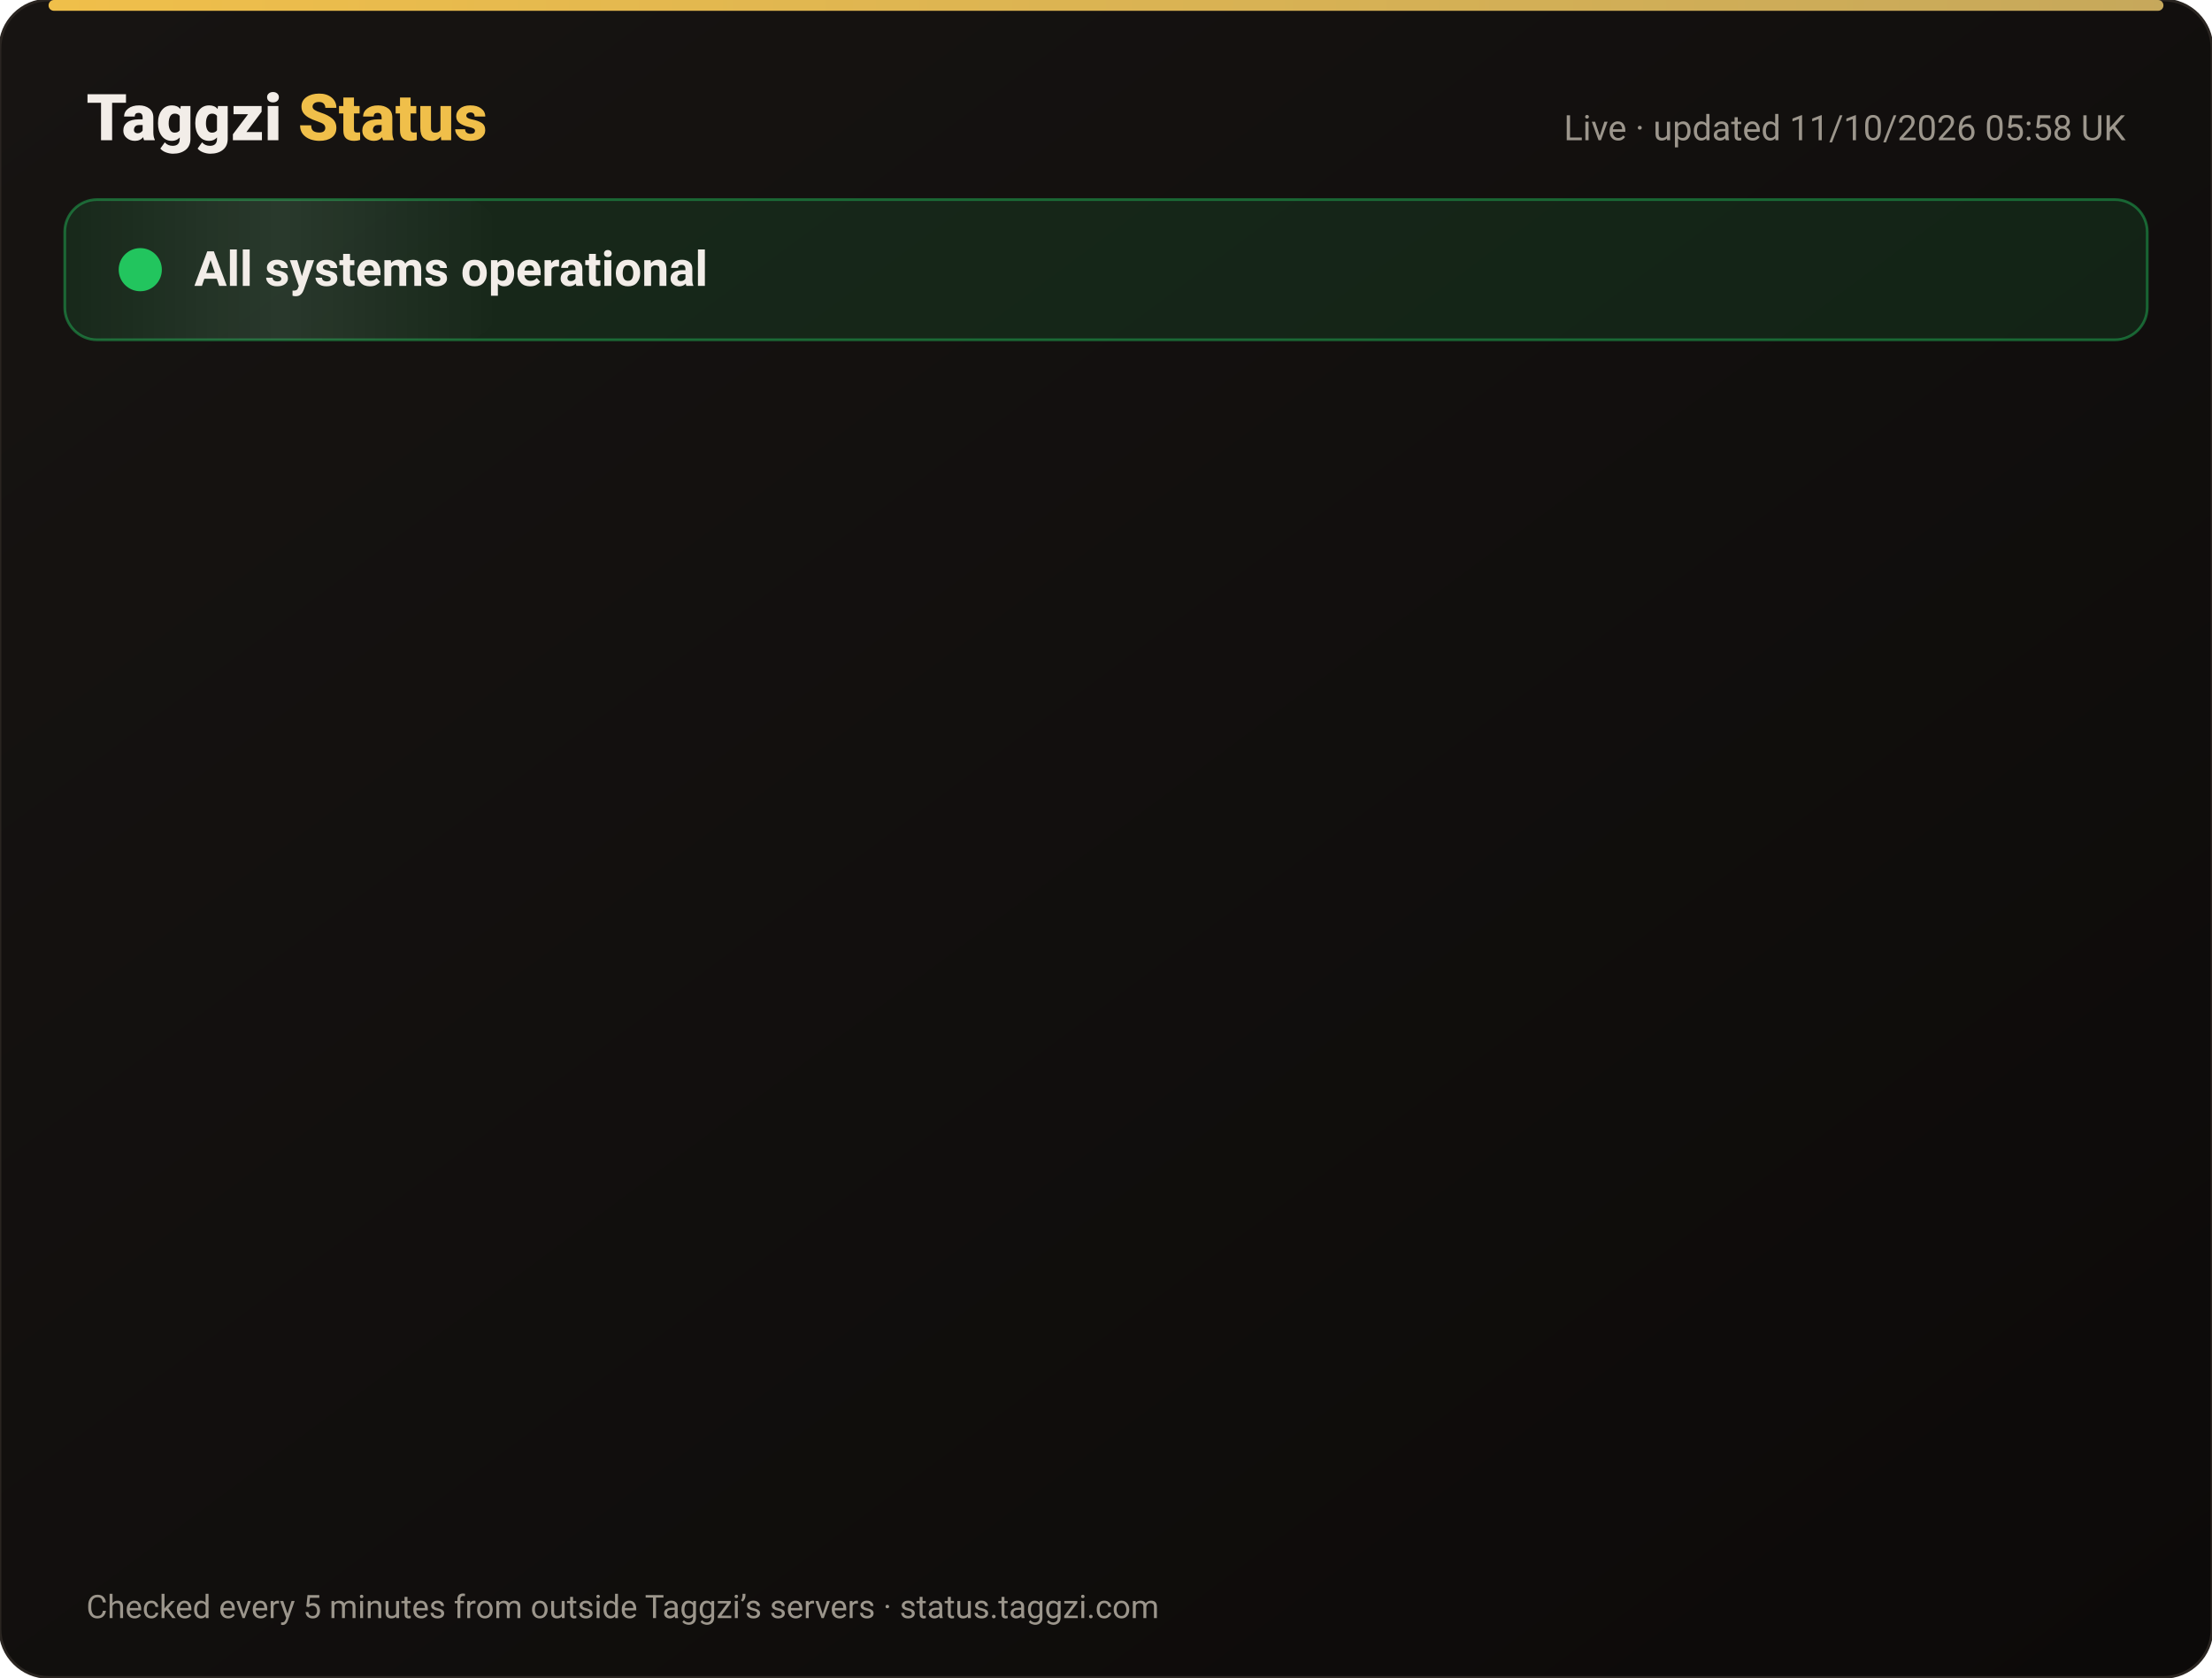
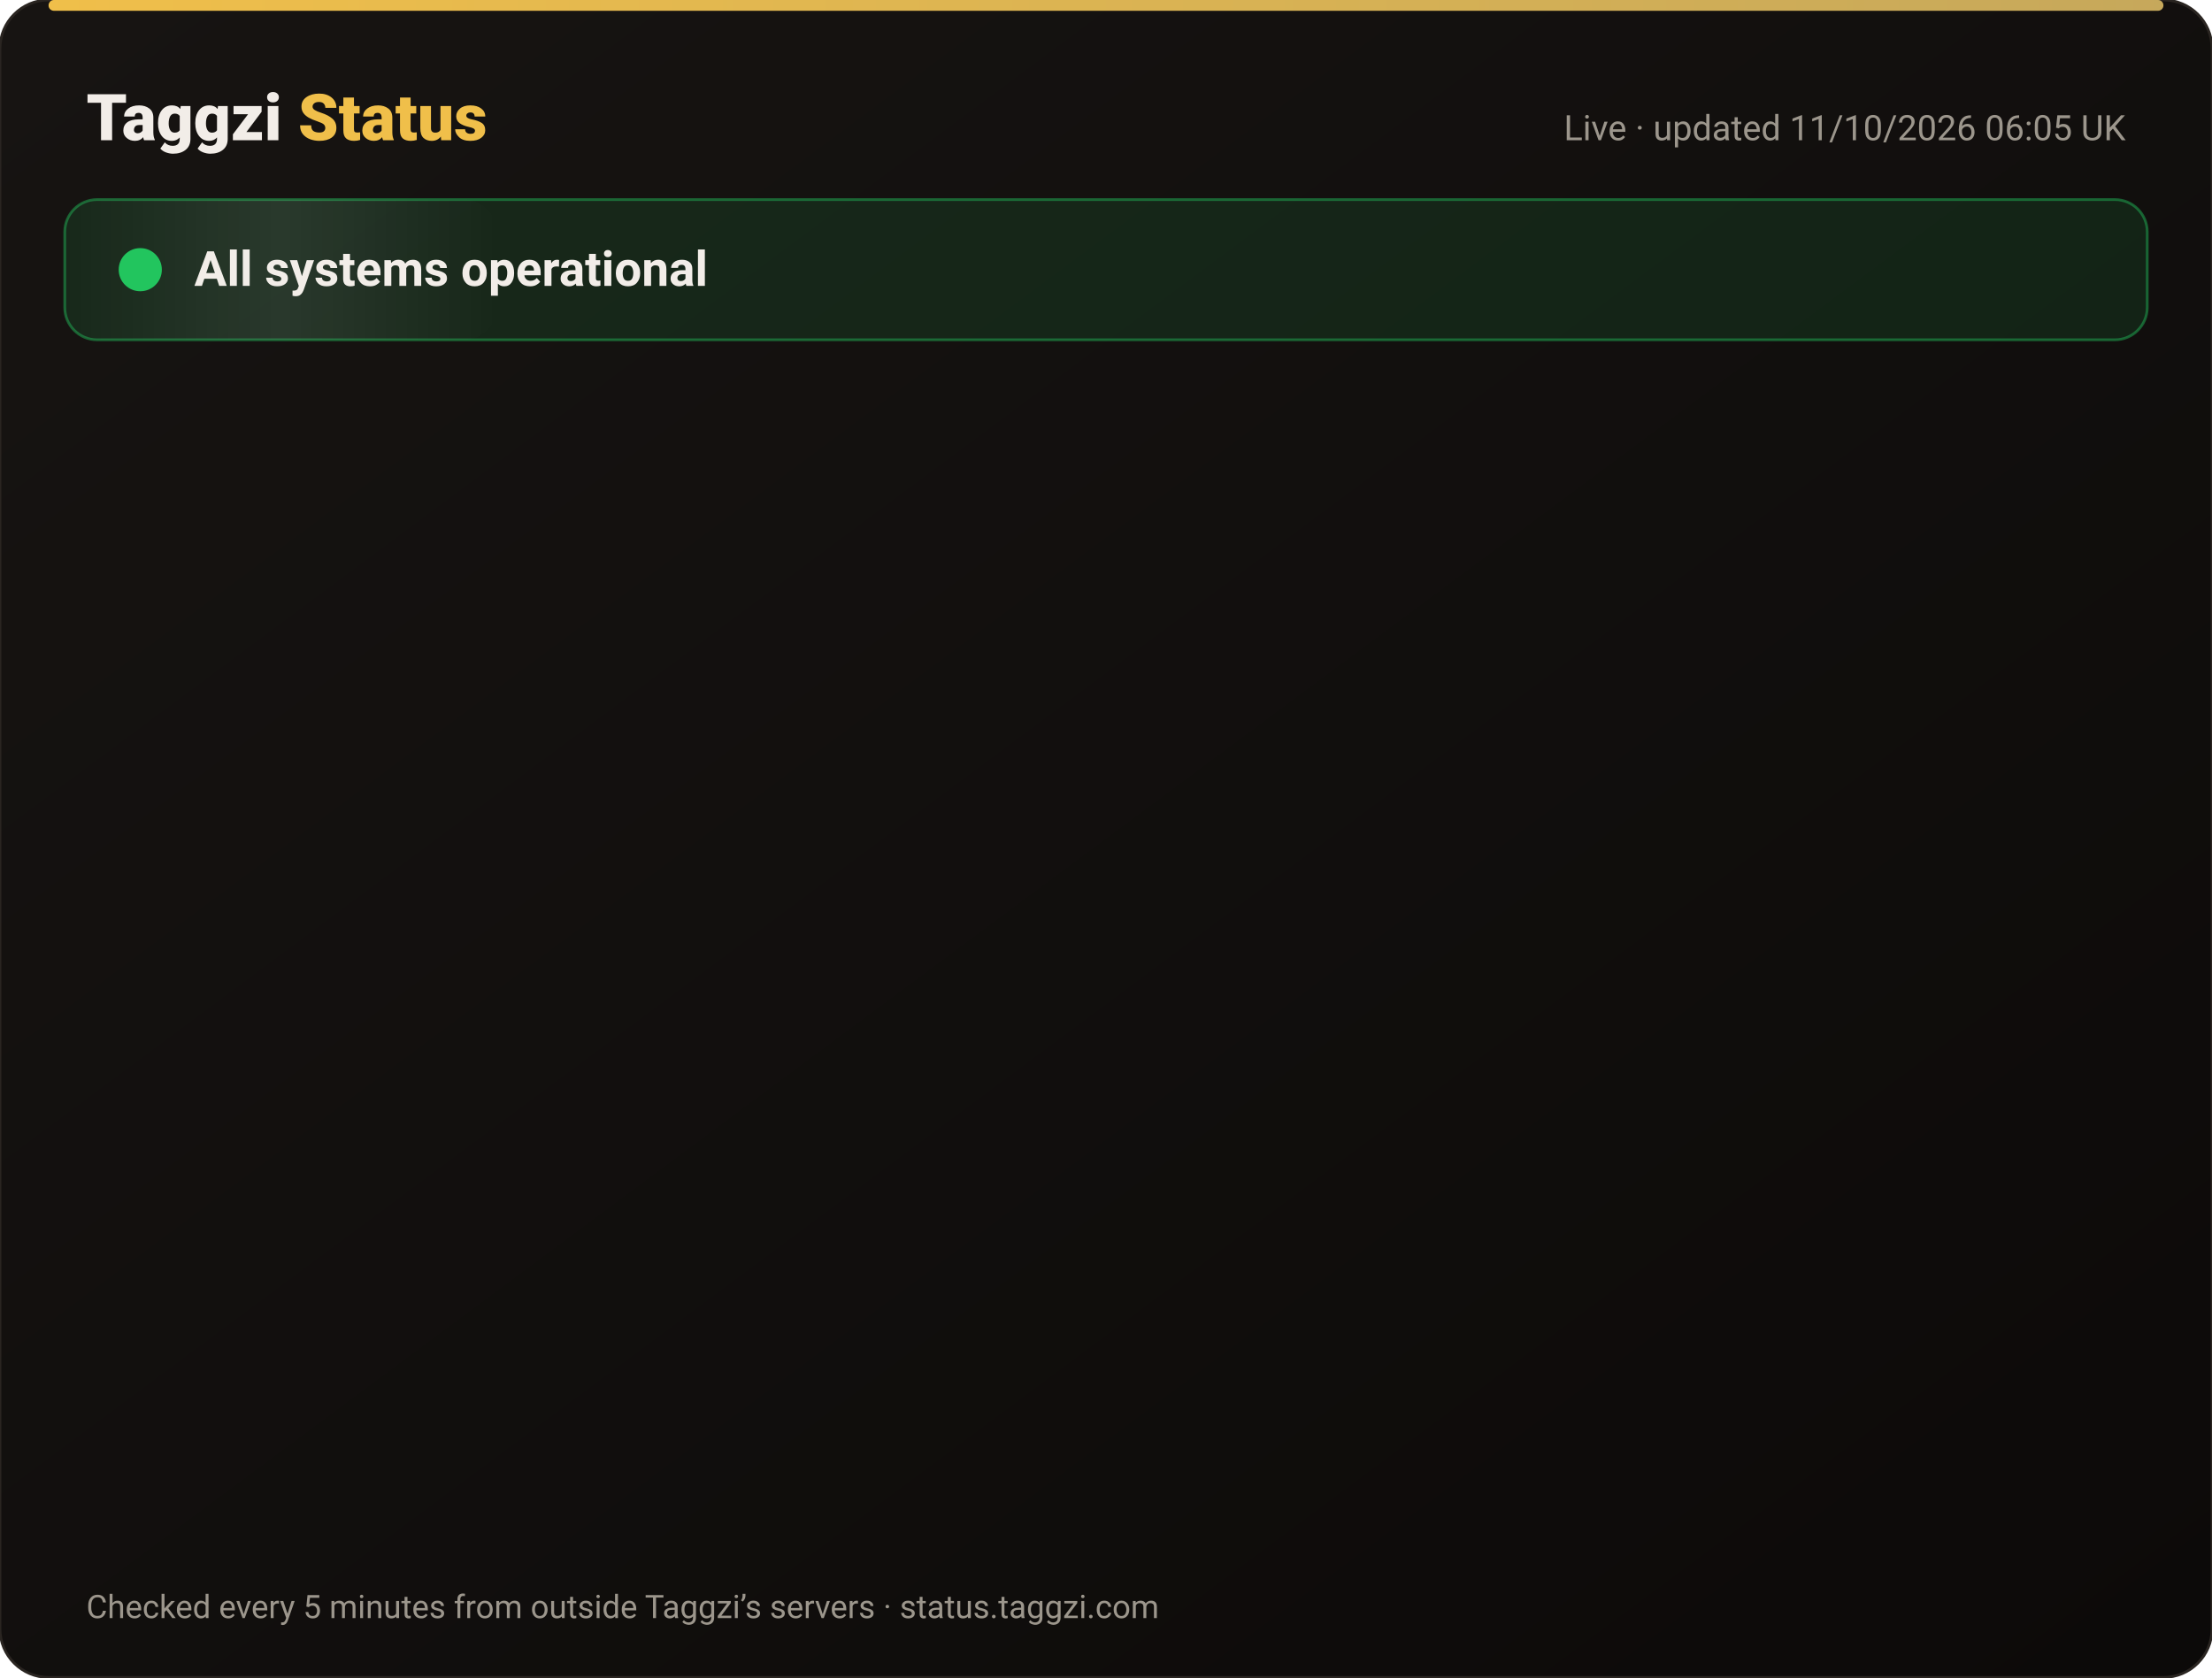
<svg xmlns="http://www.w3.org/2000/svg" width="820" height="622" viewBox="0 0 820 622" font-family="-apple-system,Segoe UI,Roboto,Helvetica,Arial,sans-serif">
  <defs>
    <linearGradient id="bg" x1="0" y1="0" x2="1" y2="1">
      <stop offset="0" stop-color="#171412" />
      <stop offset="1" stop-color="#0C0A09" />
    </linearGradient>
    <linearGradient id="gold" x1="0" x2="1">
      <stop offset="0" stop-color="#F0BF4A" />
      <stop offset="1" stop-color="#c6a85b" />
    </linearGradient>
    <linearGradient id="shine" x1="0" x2="1">
      <stop offset="0" stop-color="#fff" stop-opacity="0" />
      <stop offset=".5" stop-color="#fff" stop-opacity=".08" />
      <stop offset="1" stop-color="#fff" stop-opacity="0" />
    </linearGradient>
  </defs>
  <rect width="820" height="622" rx="18" fill="url(#bg)" stroke="#2a2521" />
  <rect x="18" y="0" width="784" height="4" rx="2" fill="url(#gold)" />
  <text x="32" y="52" font-size="24" font-weight="800" fill="#F2EDE8">Taggzi <tspan fill="#F0BF4A">Status</tspan>
  </text>
-   <text x="788" y="52" font-size="13" fill="#9C968C" text-anchor="end">Live · updated 11/10/2026 05:58 UK</text>
+   <text x="788" y="52" font-size="13" fill="#9C968C" text-anchor="end">Live · updated 11/10/2026 06:05 UK</text>
  <rect x="24" y="74" width="772" height="52" rx="12" fill="#22c55e" fill-opacity=".12" stroke="#22c55e" stroke-opacity=".45" />
  <rect x="24" y="74" width="160" height="52" rx="12" fill="url(#shine)">
    <animate attributeName="x" from="-160" to="820" dur="4s" repeatCount="indefinite" />
  </rect>
  <circle cx="52" cy="100" r="7" fill="#22c55e" />
  <circle cx="52" cy="100" r="7" fill="none" stroke="#22c55e" stroke-width="2">
    <animate attributeName="r" values="7;15;7" dur="2s" repeatCount="indefinite" />
    <animate attributeName="opacity" values=".9;0;.9" dur="2s" repeatCount="indefinite" />
  </circle>
  <text x="72" y="106" font-size="18" font-weight="700" fill="#F2EDE8">All systems operational</text>
  <g opacity="0">
    <animate attributeName="opacity" from="0" to="1" begin="0.00s" dur=".6s" fill="freeze" />
    <line x1="32" y1="188" x2="788" y2="188" stroke="#2a2521" />
    <circle cx="44" cy="166" r="6" fill="#22c55e">
      <animate attributeName="opacity" values="1;.45;1" dur="2.4s" begin="0.00s" repeatCount="indefinite" />
    </circle>
    <text x="62" y="171" font-size="15" font-weight="650" fill="#F2EDE8">Website</text>
    <text x="630" y="171" font-size="13" fill="#9C968C" text-anchor="end">100.00% uptime</text>
    <rect x="648" y="154" width="140" height="24" rx="12" fill="#22c55e" fill-opacity=".14" stroke="#22c55e" stroke-opacity=".5" />
    <text x="718" y="171" font-size="12" font-weight="700" fill="#22c55e" text-anchor="middle">Operational</text>
  </g>
  <g opacity="0">
    <animate attributeName="opacity" from="0" to="1" begin="0.15s" dur=".6s" fill="freeze" />
    <line x1="32" y1="234" x2="788" y2="234" stroke="#2a2521" />
    <circle cx="44" cy="212" r="6" fill="#22c55e">
      <animate attributeName="opacity" values="1;.45;1" dur="2.4s" begin="0.15s" repeatCount="indefinite" />
    </circle>
    <text x="62" y="217" font-size="15" font-weight="650" fill="#F2EDE8">Tag scans</text>
    <text x="630" y="217" font-size="13" fill="#9C968C" text-anchor="end">100.00% uptime</text>
    <rect x="648" y="200" width="140" height="24" rx="12" fill="#22c55e" fill-opacity=".14" stroke="#22c55e" stroke-opacity=".5" />
    <text x="718" y="217" font-size="12" font-weight="700" fill="#22c55e" text-anchor="middle">Operational</text>
  </g>
  <g opacity="0">
    <animate attributeName="opacity" from="0" to="1" begin="0.30s" dur=".6s" fill="freeze" />
    <line x1="32" y1="280" x2="788" y2="280" stroke="#2a2521" />
    <circle cx="44" cy="258" r="6" fill="#22c55e">
      <animate attributeName="opacity" values="1;.45;1" dur="2.4s" begin="0.30s" repeatCount="indefinite" />
    </circle>
    <text x="62" y="263" font-size="15" font-weight="650" fill="#F2EDE8">Manual tag lookup</text>
    <text x="630" y="263" font-size="13" fill="#9C968C" text-anchor="end">100.00% uptime</text>
    <rect x="648" y="246" width="140" height="24" rx="12" fill="#22c55e" fill-opacity=".14" stroke="#22c55e" stroke-opacity=".5" />
    <text x="718" y="263" font-size="12" font-weight="700" fill="#22c55e" text-anchor="middle">Operational</text>
  </g>
  <g opacity="0">
    <animate attributeName="opacity" from="0" to="1" begin="0.45s" dur=".6s" fill="freeze" />
    <line x1="32" y1="326" x2="788" y2="326" stroke="#2a2521" />
    <circle cx="44" cy="304" r="6" fill="#22c55e">
      <animate attributeName="opacity" values="1;.45;1" dur="2.4s" begin="0.45s" repeatCount="indefinite" />
    </circle>
    <text x="62" y="309" font-size="15" font-weight="650" fill="#F2EDE8">App &amp; login</text>
    <text x="630" y="309" font-size="13" fill="#9C968C" text-anchor="end">100.00% uptime</text>
    <rect x="648" y="292" width="140" height="24" rx="12" fill="#22c55e" fill-opacity=".14" stroke="#22c55e" stroke-opacity=".5" />
    <text x="718" y="309" font-size="12" font-weight="700" fill="#22c55e" text-anchor="middle">Operational</text>
  </g>
  <g opacity="0">
    <animate attributeName="opacity" from="0" to="1" begin="0.60s" dur=".6s" fill="freeze" />
    <line x1="32" y1="372" x2="788" y2="372" stroke="#2a2521" />
    <circle cx="44" cy="350" r="6" fill="#22c55e">
      <animate attributeName="opacity" values="1;.45;1" dur="2.4s" begin="0.60s" repeatCount="indefinite" />
    </circle>
    <text x="62" y="355" font-size="15" font-weight="650" fill="#F2EDE8">Community alerts</text>
    <text x="630" y="355" font-size="13" fill="#9C968C" text-anchor="end">100.00% uptime</text>
    <rect x="648" y="338" width="140" height="24" rx="12" fill="#22c55e" fill-opacity=".14" stroke="#22c55e" stroke-opacity=".5" />
    <text x="718" y="355" font-size="12" font-weight="700" fill="#22c55e" text-anchor="middle">Operational</text>
  </g>
  <g opacity="0">
    <animate attributeName="opacity" from="0" to="1" begin="0.75s" dur=".6s" fill="freeze" />
    <line x1="32" y1="418" x2="788" y2="418" stroke="#2a2521" />
    <circle cx="44" cy="396" r="6" fill="#22c55e">
      <animate attributeName="opacity" values="1;.45;1" dur="2.4s" begin="0.75s" repeatCount="indefinite" />
    </circle>
    <text x="62" y="401" font-size="15" font-weight="650" fill="#F2EDE8">Private calling</text>
    <text x="630" y="401" font-size="13" fill="#9C968C" text-anchor="end">100.00% uptime</text>
    <rect x="648" y="384" width="140" height="24" rx="12" fill="#22c55e" fill-opacity=".14" stroke="#22c55e" stroke-opacity=".5" />
    <text x="718" y="401" font-size="12" font-weight="700" fill="#22c55e" text-anchor="middle">Operational</text>
  </g>
  <g opacity="0">
    <animate attributeName="opacity" from="0" to="1" begin="0.90s" dur=".6s" fill="freeze" />
    <line x1="32" y1="464" x2="788" y2="464" stroke="#2a2521" />
    <circle cx="44" cy="442" r="6" fill="#22c55e">
      <animate attributeName="opacity" values="1;.45;1" dur="2.4s" begin="0.90s" repeatCount="indefinite" />
    </circle>
    <text x="62" y="447" font-size="15" font-weight="650" fill="#F2EDE8">Payments</text>
    <text x="630" y="447" font-size="13" fill="#9C968C" text-anchor="end">99.97% uptime</text>
    <rect x="648" y="430" width="140" height="24" rx="12" fill="#22c55e" fill-opacity=".14" stroke="#22c55e" stroke-opacity=".5" />
    <text x="718" y="447" font-size="12" font-weight="700" fill="#22c55e" text-anchor="middle">Operational</text>
  </g>
  <g opacity="0">
    <animate attributeName="opacity" from="0" to="1" begin="1.05s" dur=".6s" fill="freeze" />
    <line x1="32" y1="510" x2="788" y2="510" stroke="#2a2521" />
    <circle cx="44" cy="488" r="6" fill="#22c55e">
      <animate attributeName="opacity" values="1;.45;1" dur="2.4s" begin="1.05s" repeatCount="indefinite" />
    </circle>
    <text x="62" y="493" font-size="15" font-weight="650" fill="#F2EDE8">Email &amp; support</text>
    <text x="630" y="493" font-size="13" fill="#9C968C" text-anchor="end">100.00% uptime</text>
    <rect x="648" y="476" width="140" height="24" rx="12" fill="#22c55e" fill-opacity=".14" stroke="#22c55e" stroke-opacity=".5" />
    <text x="718" y="493" font-size="12" font-weight="700" fill="#22c55e" text-anchor="middle">Operational</text>
  </g>
  <g opacity="0">
    <animate attributeName="opacity" from="0" to="1" begin="1.20s" dur=".6s" fill="freeze" />
    <line x1="32" y1="556" x2="788" y2="556" stroke="#2a2521" />
    <circle cx="44" cy="534" r="6" fill="#22c55e">
      <animate attributeName="opacity" values="1;.45;1" dur="2.4s" begin="1.20s" repeatCount="indefinite" />
    </circle>
    <text x="62" y="539" font-size="15" font-weight="650" fill="#F2EDE8">Secure connection (SSL)</text>
    <text x="630" y="539" font-size="13" fill="#9C968C" text-anchor="end">100.00% uptime</text>
    <rect x="648" y="522" width="140" height="24" rx="12" fill="#22c55e" fill-opacity=".14" stroke="#22c55e" stroke-opacity=".5" />
    <text x="718" y="539" font-size="12" font-weight="700" fill="#22c55e" text-anchor="middle">Operational</text>
  </g>
  <text x="32" y="600" font-size="12" fill="#9C968C">Checked every 5 minutes from outside Taggzi’s servers · status.taggzi.com</text>
</svg>
